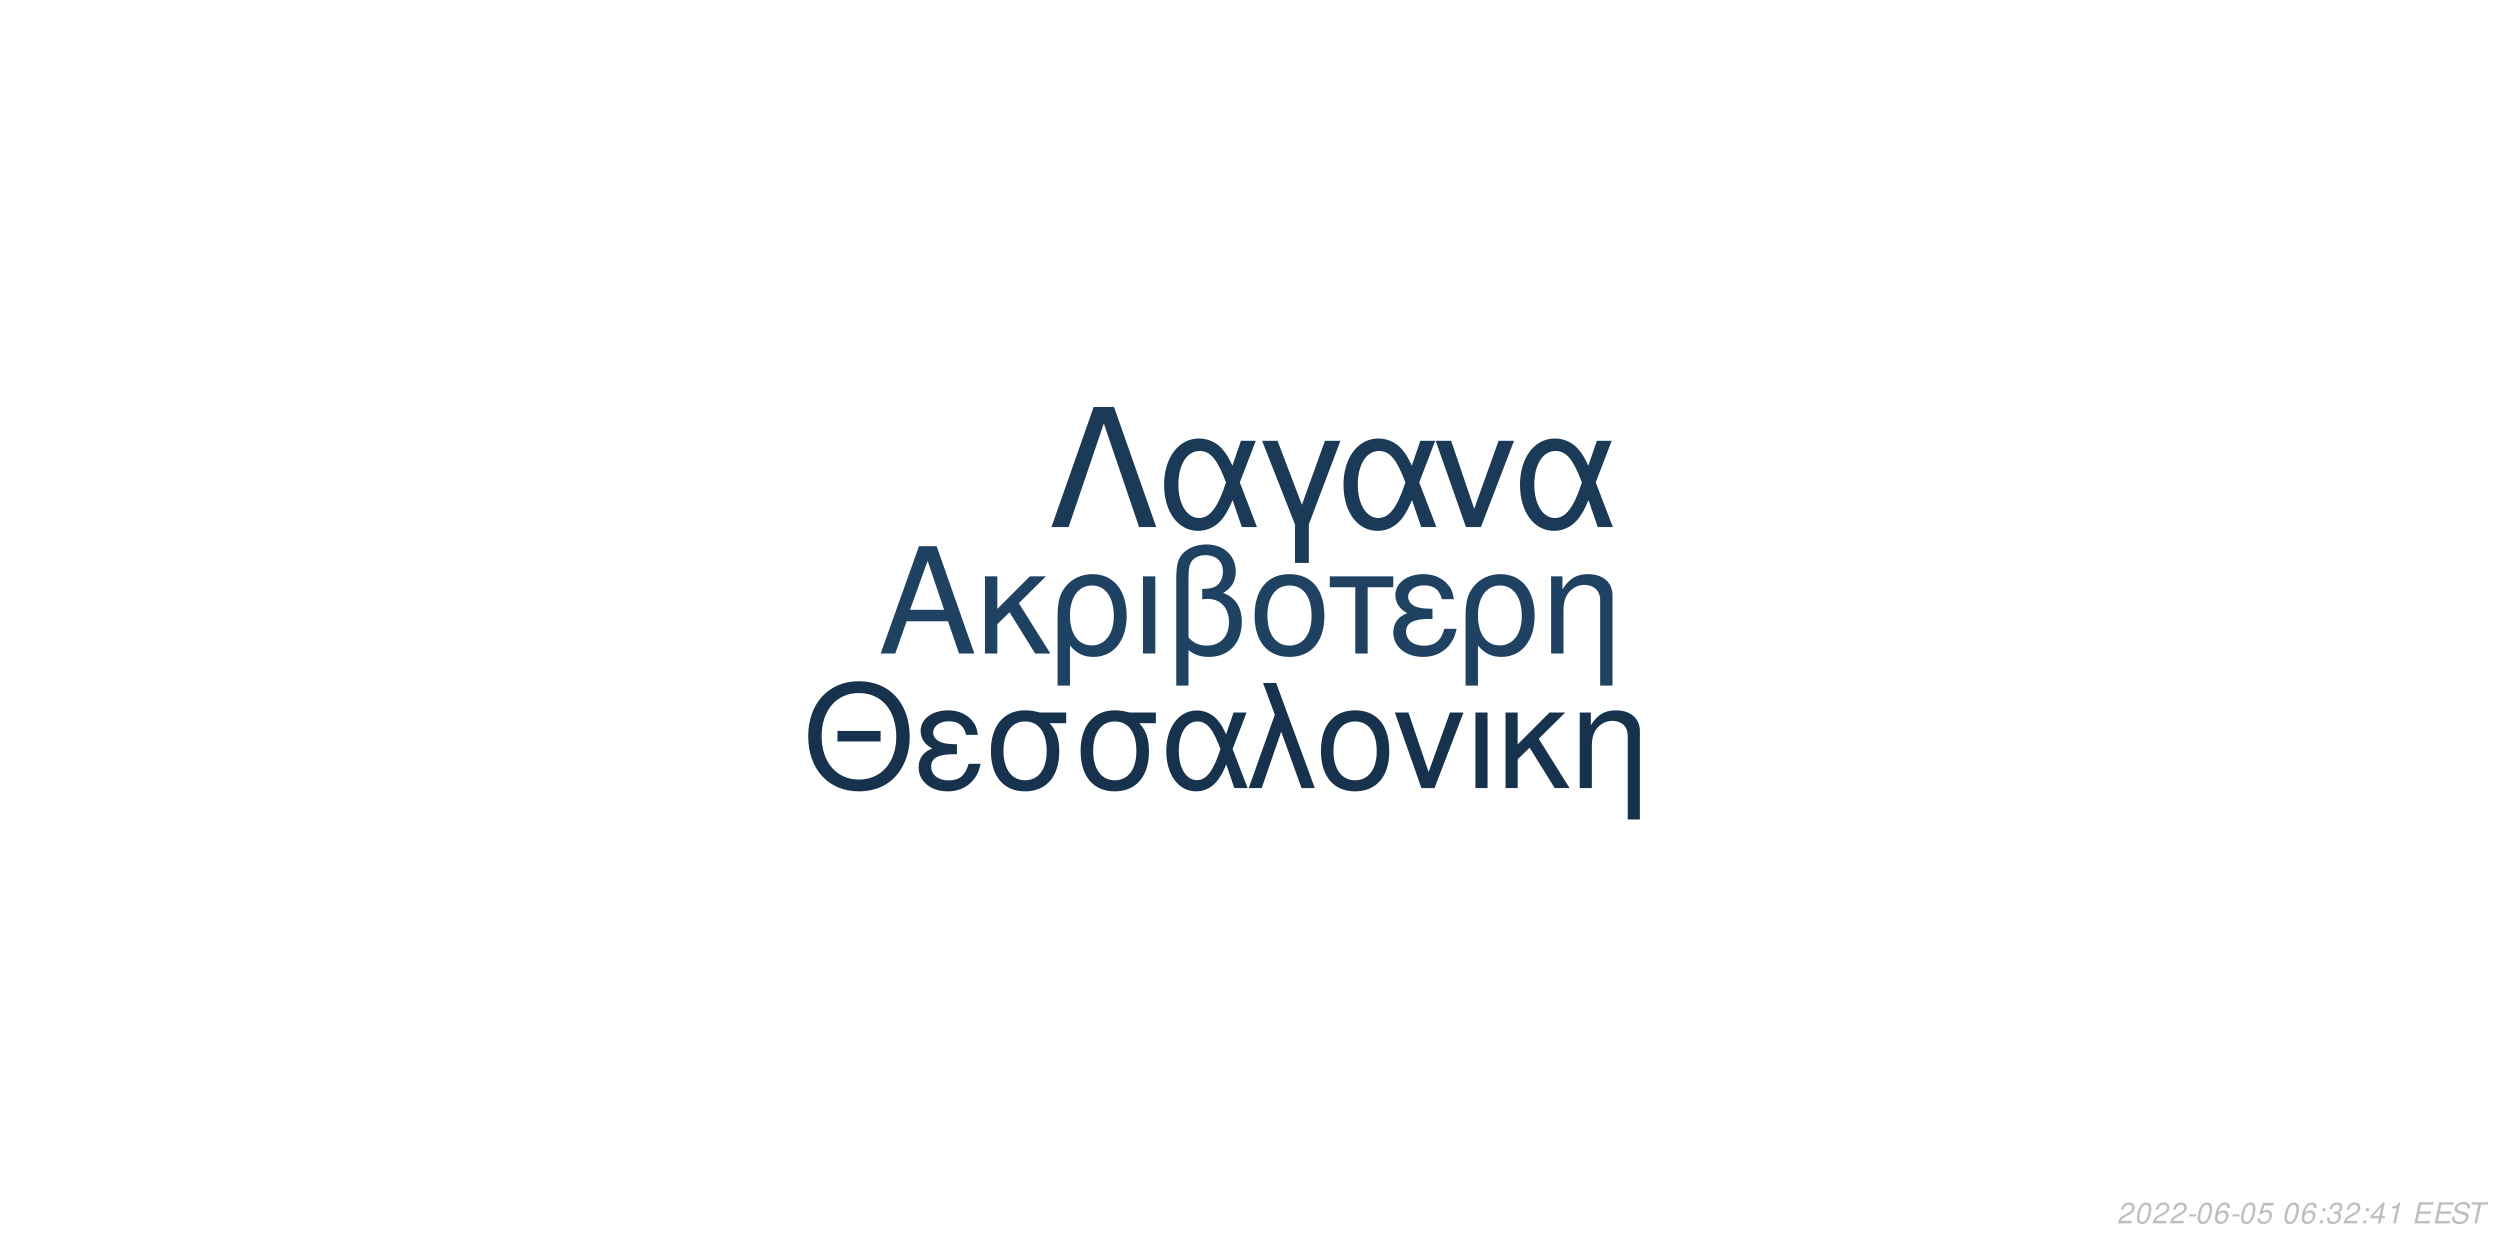
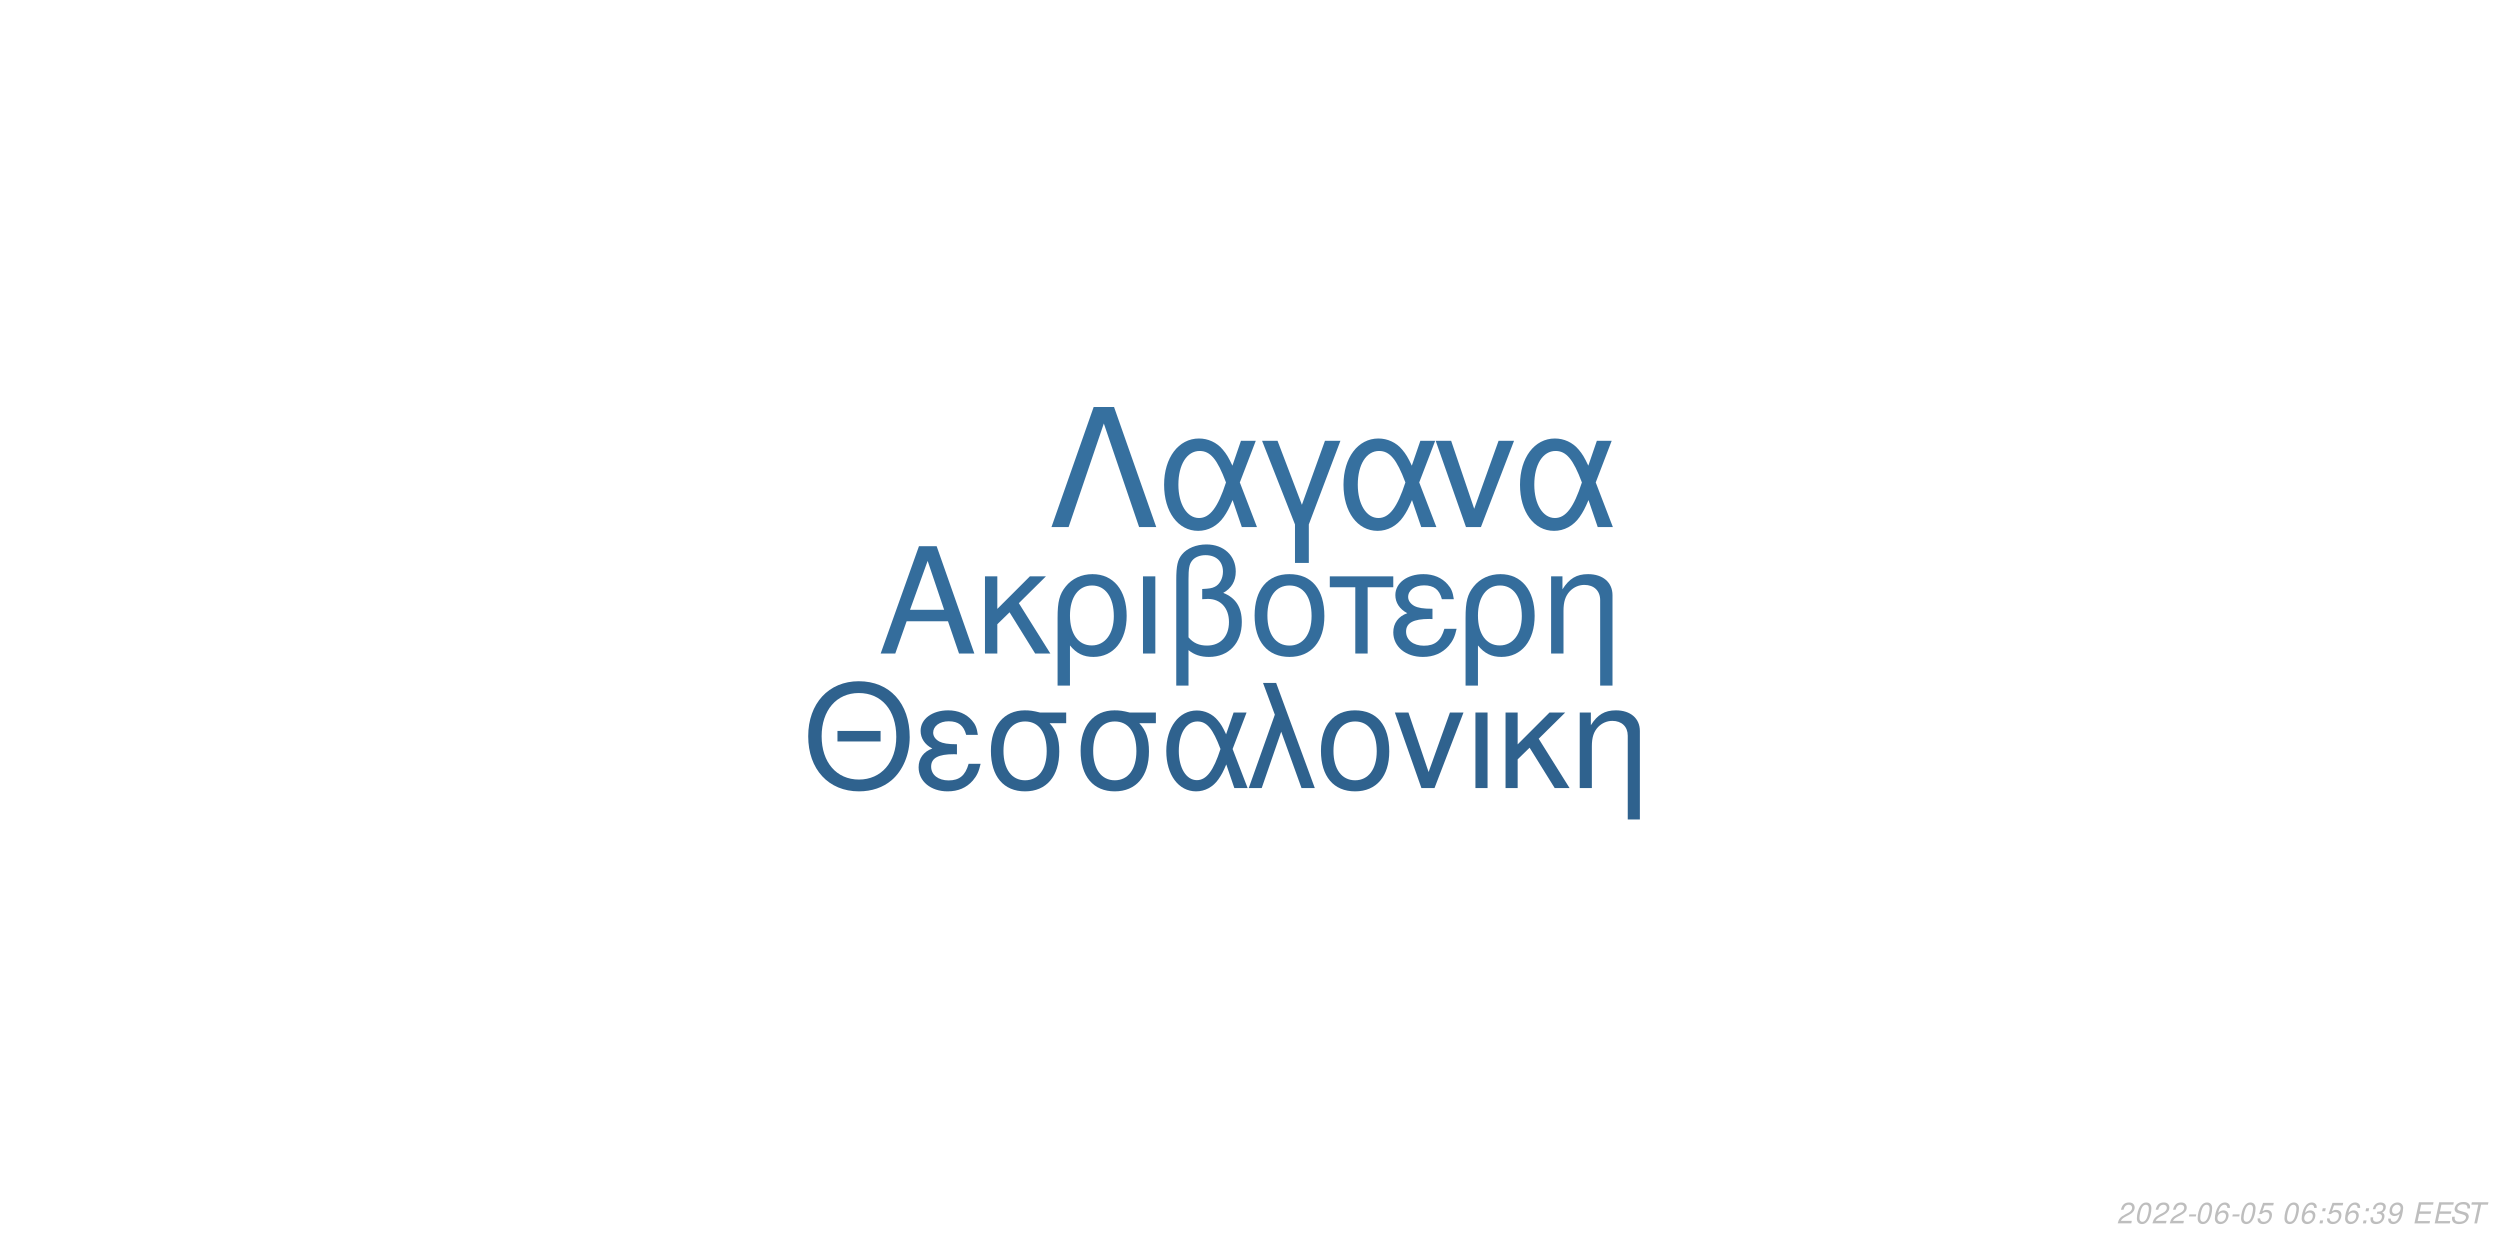
<svg xmlns="http://www.w3.org/2000/svg" xmlns:xlink="http://www.w3.org/1999/xlink" width="864pt" height="432pt" viewBox="0 0 864 432" version="1.1">
  <defs>
    <g>
      <symbol overflow="visible" id="glyph0-0">
        <path style="stroke:none;" d="" />
      </symbol>
      <symbol overflow="visible" id="glyph0-1">
        <path style="stroke:none;" d="M 24.125 -11.141 L 27.938 0 L 33.234 0 L 20.203 -37.094 L 14.094 -37.094 L 0.859 0 L 5.906 0 L 9.828 -11.141 Z M 22.797 -15.109 L 11 -15.109 L 17.094 -32.016 Z M 22.797 -15.109 " />
      </symbol>
      <symbol overflow="visible" id="glyph0-2">
        <path style="stroke:none;" d="M 7.172 -15.422 L 7.172 -26.672 L 2.906 -26.672 L 2.906 0 L 7.172 0 L 7.172 -10.125 L 11.406 -14.25 L 20.25 0 L 25.5 0 L 14.609 -17.406 L 23.969 -26.672 L 18.422 -26.672 Z M 7.172 -15.422 " />
      </symbol>
      <symbol overflow="visible" id="glyph0-3">
        <path style="stroke:none;" d="M 3 11.094 L 7.281 11.094 L 7.281 -2.797 C 9.516 -0.047 11.953 1.172 15.375 1.172 C 22.344 1.172 26.875 -4.422 26.875 -13.031 C 26.875 -21.891 22.297 -27.438 15.062 -27.438 C 11.297 -27.438 7.984 -25.906 5.797 -23.156 C 3.672 -20.516 3 -17.969 3 -12.359 Z M 14.906 -23.516 C 19.547 -23.516 22.438 -19.438 22.438 -12.922 C 22.438 -6.812 19.391 -2.797 14.812 -2.797 C 10.172 -2.797 7.281 -6.766 7.281 -13.125 C 7.281 -19.484 10.234 -23.516 14.906 -23.516 Z M 14.906 -23.516 " />
      </symbol>
      <symbol overflow="visible" id="glyph0-4">
        <path style="stroke:none;" d="M 3.516 0 L 7.781 0 L 7.781 -26.672 L 3.516 -26.672 Z M 3.516 0 " />
      </symbol>
      <symbol overflow="visible" id="glyph0-5">
        <path style="stroke:none;" d="M 4.016 11.094 L 8.25 11.094 L 8.25 -1.172 C 10.172 0.406 12.422 1.172 15.312 1.172 C 22.188 1.172 26.672 -3.609 26.672 -10.891 C 26.672 -15.984 24.578 -19.234 20.25 -20.969 C 23.109 -22.547 24.578 -25.031 24.578 -28.344 C 24.578 -33.844 20.406 -37.703 14.453 -37.703 C 10.938 -37.703 7.734 -36.391 6 -34.25 C 4.484 -32.422 4.016 -30.328 4.016 -25.391 Z M 8.25 -25.656 C 8.25 -29.359 8.5 -30.844 9.469 -32.062 C 10.375 -33.281 12.156 -34 14.094 -34 C 17.812 -34 20.156 -31.812 20.156 -28.297 C 20.156 -25.953 18.984 -23.812 17.297 -23.047 C 16.281 -22.547 15.469 -22.438 12.984 -22.297 L 12.984 -18.781 C 13.734 -18.828 14.344 -18.875 14.969 -18.875 C 19.344 -18.875 22.234 -15.719 22.234 -10.891 C 22.234 -5.906 19.281 -2.75 14.656 -2.75 C 11.953 -2.75 9.922 -3.609 8.25 -5.594 Z M 8.25 -25.656 " />
      </symbol>
      <symbol overflow="visible" id="glyph0-6">
        <path style="stroke:none;" d="M 14.094 -27.438 C 6.562 -27.438 2.094 -22.094 2.094 -13.125 C 2.094 -4.125 6.562 1.172 14.141 1.172 C 21.672 1.172 26.203 -4.172 26.203 -12.922 C 26.203 -22.188 21.828 -27.438 14.094 -27.438 Z M 14.141 -23.516 C 18.938 -23.516 21.781 -19.594 21.781 -12.984 C 21.781 -6.672 18.828 -2.75 14.141 -2.75 C 9.422 -2.75 6.516 -6.672 6.516 -13.125 C 6.516 -19.594 9.422 -23.516 14.141 -23.516 Z M 14.141 -23.516 " />
      </symbol>
      <symbol overflow="visible" id="glyph0-7">
        <path style="stroke:none;" d="M 7.891 0 L 12.156 0 L 12.156 -22.906 L 21.016 -22.906 L 21.016 -26.672 L -0.922 -26.672 L -0.922 -22.906 L 7.891 -22.906 Z M 7.891 0 " />
      </symbol>
      <symbol overflow="visible" id="glyph0-8">
        <path style="stroke:none;" d="M 14.562 -15.469 C 11.344 -15.469 9.562 -15.781 8.297 -16.438 C 6.922 -17.203 6.156 -18.328 6.156 -19.547 C 6.156 -21.891 8.453 -23.562 11.656 -23.562 C 15.062 -23.562 16.953 -22.094 17.812 -18.781 L 21.938 -18.781 C 21.578 -21.266 21.062 -22.5 19.797 -23.922 C 17.812 -26.203 14.906 -27.438 11.453 -27.438 C 5.797 -27.438 1.734 -24.375 1.734 -20.203 C 1.734 -17.609 3.156 -15.375 5.859 -13.938 C 2.797 -12.875 1.016 -10.484 1.016 -7.328 C 1.016 -2.391 5.297 1.172 11.25 1.172 C 14.969 1.172 17.906 -0.109 20.156 -2.641 C 21.578 -4.328 22.297 -5.797 22.906 -8.547 L 18.672 -8.547 C 17.5 -4.422 15.422 -2.703 11.609 -2.703 C 7.938 -2.703 5.438 -4.688 5.438 -7.578 C 5.438 -10.578 7.938 -11.953 13.484 -11.953 C 13.641 -11.953 14.094 -11.953 14.562 -11.906 Z M 14.562 -15.469 " />
      </symbol>
      <symbol overflow="visible" id="glyph0-9">
        <path style="stroke:none;" d="M 3.562 -26.672 L 3.562 0 L 7.844 0 L 7.844 -14.703 C 7.844 -17.906 8.5 -19.891 10.031 -21.531 C 11.406 -22.953 13.188 -23.719 15.062 -23.719 C 18.375 -23.719 20.516 -21.672 20.516 -18.469 L 20.516 11.094 L 24.781 11.094 L 24.781 -20.156 C 24.781 -24.578 21.469 -27.438 16.328 -27.438 C 12.359 -27.438 9.828 -25.906 7.484 -22.188 L 7.484 -26.672 Z M 3.562 -26.672 " />
      </symbol>
      <symbol overflow="visible" id="glyph1-0">
        <path style="stroke:none;" d="" />
      </symbol>
      <symbol overflow="visible" id="glyph1-1">
        <path style="stroke:none;" d="M 26.859 -19.734 L 11.953 -19.734 L 11.953 -16.094 L 26.859 -16.094 Z M 19.328 -36.922 C 8.922 -36.922 1.844 -29.25 1.844 -17.891 C 1.844 -6.484 8.875 1.141 19.391 1.141 C 23.812 1.141 27.703 -0.203 30.641 -2.688 C 34.578 -6.031 36.922 -11.656 36.922 -17.594 C 36.922 -29.297 30 -36.922 19.328 -36.922 Z M 19.328 -32.844 C 27.203 -32.844 32.281 -26.906 32.281 -17.688 C 32.281 -8.922 27.062 -2.938 19.391 -2.938 C 11.609 -2.938 6.484 -8.922 6.484 -17.891 C 6.484 -26.859 11.609 -32.844 19.328 -32.844 Z M 19.328 -32.844 " />
      </symbol>
      <symbol overflow="visible" id="glyph1-2">
        <path style="stroke:none;" d="M 14.25 -15.141 C 11.109 -15.141 9.375 -15.453 8.125 -16.094 C 6.781 -16.844 6.031 -17.938 6.031 -19.141 C 6.031 -21.422 8.266 -23.078 11.406 -23.078 C 14.75 -23.078 16.594 -21.625 17.438 -18.391 L 21.469 -18.391 C 21.125 -20.828 20.625 -22.031 19.391 -23.422 C 17.438 -25.656 14.594 -26.859 11.219 -26.859 C 5.688 -26.859 1.688 -23.875 1.688 -19.781 C 1.688 -17.234 3.094 -15.047 5.734 -13.656 C 2.734 -12.609 1 -10.266 1 -7.172 C 1 -2.344 5.188 1.141 11.016 1.141 C 14.656 1.141 17.547 -0.094 19.734 -2.594 C 21.125 -4.234 21.828 -5.688 22.422 -8.375 L 18.281 -8.375 C 17.141 -4.328 15.094 -2.641 11.359 -2.641 C 7.766 -2.641 5.328 -4.578 5.328 -7.422 C 5.328 -10.359 7.766 -11.703 13.203 -11.703 C 13.359 -11.703 13.797 -11.703 14.25 -11.656 Z M 14.25 -15.141 " />
      </symbol>
      <symbol overflow="visible" id="glyph1-3">
        <path style="stroke:none;" d="M 29 -26.109 L 19.938 -26.109 C 17.594 -26.703 16.438 -26.859 14.703 -26.859 C 7.469 -26.859 2.984 -21.469 2.984 -12.859 C 2.984 -4.031 7.375 1.141 14.797 1.141 C 22.172 1.141 26.609 -4.078 26.609 -12.656 C 26.609 -17.047 25.656 -19.828 23.266 -22.422 L 29 -22.422 Z M 14.797 -23.016 C 19.531 -23.016 22.266 -19.234 22.266 -12.75 C 22.266 -6.531 19.438 -2.688 14.797 -2.688 C 10.172 -2.688 7.328 -6.531 7.328 -12.859 C 7.328 -19.188 10.172 -23.016 14.797 -23.016 Z M 14.797 -23.016 " />
      </symbol>
      <symbol overflow="visible" id="glyph1-4">
        <path style="stroke:none;" d="M 29.344 -26.109 L 24.859 -26.109 L 22.266 -18.578 C 21.125 -21.031 20.484 -22.125 19.328 -23.469 C 17.547 -25.609 14.906 -26.812 12.156 -26.812 C 5.984 -26.812 1.594 -20.984 1.594 -12.812 C 1.594 -4.578 5.828 1.141 11.906 1.141 C 14.953 1.141 17.734 -0.344 19.625 -3.047 C 20.672 -4.531 21.281 -5.688 22.328 -8.172 L 25.109 0 L 29.703 0 L 24.516 -13.5 Z M 20.328 -13.5 C 17.891 -5.922 15.453 -2.734 12.156 -2.734 C 8.516 -2.734 5.922 -6.922 5.922 -12.812 C 5.922 -18.938 8.516 -23.016 12.359 -23.016 C 15.594 -23.016 17.688 -20.531 20.328 -13.5 Z M 20.328 -13.5 " />
      </symbol>
      <symbol overflow="visible" id="glyph1-5">
        <path style="stroke:none;" d="M 1.094 0 L 5.578 0 L 12.312 -19.484 L 19.328 0 L 23.922 0 L 10.562 -36.328 L 6.031 -36.328 L 10.109 -25.359 Z M 1.094 0 " />
      </symbol>
      <symbol overflow="visible" id="glyph1-6">
        <path style="stroke:none;" d="M 13.797 -26.859 C 6.422 -26.859 2.047 -21.625 2.047 -12.859 C 2.047 -4.031 6.422 1.141 13.859 1.141 C 21.234 1.141 25.656 -4.078 25.656 -12.656 C 25.656 -21.719 21.375 -26.859 13.797 -26.859 Z M 13.859 -23.016 C 18.531 -23.016 21.328 -19.188 21.328 -12.703 C 21.328 -6.531 18.438 -2.688 13.859 -2.688 C 9.219 -2.688 6.375 -6.531 6.375 -12.859 C 6.375 -19.188 9.219 -23.016 13.859 -23.016 Z M 13.859 -23.016 " />
      </symbol>
      <symbol overflow="visible" id="glyph1-7">
        <path style="stroke:none;" d="M 14.297 0 L 24.312 -26.109 L 19.625 -26.109 L 12.25 -5.531 L 5.281 -26.109 L 0.594 -26.109 L 9.766 0 Z M 14.297 0 " />
      </symbol>
      <symbol overflow="visible" id="glyph1-8">
        <path style="stroke:none;" d="M 3.438 0 L 7.625 0 L 7.625 -26.109 L 3.438 -26.109 Z M 3.438 0 " />
      </symbol>
      <symbol overflow="visible" id="glyph1-9">
        <path style="stroke:none;" d="M 7.031 -15.094 L 7.031 -26.109 L 2.844 -26.109 L 2.844 0 L 7.031 0 L 7.031 -9.922 L 11.156 -13.953 L 19.828 0 L 24.969 0 L 14.297 -17.047 L 23.469 -26.109 L 18.031 -26.109 Z M 7.031 -15.094 " />
      </symbol>
      <symbol overflow="visible" id="glyph1-10">
        <path style="stroke:none;" d="M 3.484 -26.109 L 3.484 0 L 7.672 0 L 7.672 -14.406 C 7.672 -17.547 8.328 -19.484 9.812 -21.078 C 11.156 -22.469 12.906 -23.219 14.75 -23.219 C 17.984 -23.219 20.078 -21.234 20.078 -18.094 L 20.078 10.859 L 24.266 10.859 L 24.266 -19.734 C 24.266 -24.062 21.031 -26.859 16 -26.859 C 12.109 -26.859 9.609 -25.359 7.328 -21.719 L 7.328 -26.109 Z M 3.484 -26.109 " />
      </symbol>
      <symbol overflow="visible" id="glyph2-0">
        <path style="stroke:none;" d="" />
      </symbol>
      <symbol overflow="visible" id="glyph2-1">
        <path style="stroke:none;" d="M 22.531 -41.484 L 15.484 -41.484 L 0.906 0 L 6.828 0 L 19 -35.797 L 31.188 0 L 37.109 0 Z M 22.531 -41.484 " />
      </symbol>
      <symbol overflow="visible" id="glyph2-2">
        <path style="stroke:none;" d="M 33.516 -29.812 L 28.391 -29.812 L 25.438 -21.219 C 24.125 -24.016 23.391 -25.266 22.078 -26.797 C 20.031 -29.25 17.016 -30.609 13.891 -30.609 C 6.828 -30.609 1.828 -23.953 1.828 -14.625 C 1.828 -5.234 6.656 1.312 13.594 1.312 C 17.078 1.312 20.266 -0.391 22.422 -3.469 C 23.609 -5.172 24.297 -6.484 25.5 -9.328 L 28.688 0 L 33.922 0 L 28 -15.422 Z M 23.219 -15.422 C 20.422 -6.766 17.641 -3.125 13.891 -3.125 C 9.734 -3.125 6.766 -7.906 6.766 -14.625 C 6.766 -21.625 9.734 -26.297 14.109 -26.297 C 17.812 -26.297 20.203 -23.453 23.219 -15.422 Z M 23.219 -15.422 " />
      </symbol>
      <symbol overflow="visible" id="glyph2-3">
        <path style="stroke:none;" d="M 12.062 12.406 L 16.844 12.406 L 16.844 -0.906 L 27.766 -29.812 L 22.422 -29.812 L 14.453 -7.688 L 6.031 -29.812 L 0.688 -29.812 L 12.062 -0.906 Z M 12.062 12.406 " />
      </symbol>
      <symbol overflow="visible" id="glyph2-4">
        <path style="stroke:none;" d="M 16.328 0 L 27.766 -29.812 L 22.422 -29.812 L 14 -6.312 L 6.031 -29.812 L 0.688 -29.812 L 11.156 0 Z M 16.328 0 " />
      </symbol>
      <symbol overflow="visible" id="glyph3-0">
        <path style="stroke:none;" d="" />
      </symbol>
      <symbol overflow="visible" id="glyph3-1">
        <path style="stroke:none;" d="M 5.234 -0.875 L 1.469 -0.875 C 1.641 -1.375 2.203 -1.891 3.109 -2.344 L 4.234 -2.938 C 5.562 -3.625 6.219 -4.469 6.219 -5.484 C 6.219 -5.938 6.062 -6.359 5.797 -6.656 C 5.469 -7.047 4.984 -7.234 4.312 -7.234 C 2.766 -7.234 1.891 -6.453 1.484 -4.734 L 2.375 -4.734 C 2.484 -5.188 2.609 -5.484 2.797 -5.75 C 3.094 -6.203 3.609 -6.453 4.188 -6.453 C 4.891 -6.453 5.344 -6.031 5.344 -5.375 C 5.344 -4.703 4.859 -4.094 4.016 -3.656 L 2.984 -3.125 C 1.234 -2.188 0.797 -1.656 0.344 -0.016 L 5.047 -0.016 Z M 5.234 -0.875 " />
      </symbol>
      <symbol overflow="visible" id="glyph3-2">
        <path style="stroke:none;" d="M 4.203 -7.234 C 3.375 -7.234 2.688 -6.812 2.125 -5.984 C 1.484 -5.047 0.984 -3.188 0.984 -1.734 C 0.984 -1.109 1.172 -0.562 1.484 -0.266 C 1.797 0.047 2.281 0.234 2.766 0.234 C 3.625 0.234 4.281 -0.156 4.859 -1.016 C 5.516 -1.953 6 -3.797 6 -5.266 C 6 -6.5 5.328 -7.234 4.203 -7.234 Z M 4.094 -6.453 C 4.734 -6.453 5.125 -5.984 5.125 -5.156 C 5.125 -4.203 4.781 -2.625 4.406 -1.812 C 3.984 -0.938 3.516 -0.547 2.875 -0.547 C 2.25 -0.547 1.875 -1.031 1.875 -1.828 C 1.875 -2.797 2.203 -4.344 2.594 -5.203 C 2.984 -6.047 3.453 -6.453 4.094 -6.453 Z M 4.094 -6.453 " />
      </symbol>
      <symbol overflow="visible" id="glyph3-3">
        <path style="stroke:none;" d="M 3.516 -3.125 L 1.125 -3.125 L 0.969 -2.406 L 3.359 -2.406 Z M 3.516 -3.125 " />
      </symbol>
      <symbol overflow="visible" id="glyph3-4">
        <path style="stroke:none;" d="M 6.125 -5.344 L 6.141 -5.625 C 6.141 -6.609 5.453 -7.234 4.391 -7.234 C 3.438 -7.234 2.641 -6.719 2.016 -5.703 C 1.422 -4.781 0.938 -2.953 0.938 -1.688 C 0.938 -0.516 1.688 0.234 2.859 0.234 C 3.703 0.234 4.438 -0.156 5 -0.875 C 5.406 -1.422 5.672 -2.156 5.672 -2.766 C 5.672 -3.812 4.969 -4.5 3.906 -4.5 C 3.234 -4.5 2.672 -4.234 2.094 -3.625 C 2.406 -5.375 3.234 -6.453 4.25 -6.453 C 4.703 -6.453 5.062 -6.234 5.172 -5.844 C 5.203 -5.719 5.234 -5.578 5.25 -5.344 Z M 3.656 -3.734 C 4.344 -3.734 4.797 -3.281 4.797 -2.625 C 4.797 -1.469 3.984 -0.547 2.984 -0.547 C 2.297 -0.547 1.812 -1.047 1.812 -1.766 C 1.812 -2.859 2.625 -3.734 3.656 -3.734 Z M 3.656 -3.734 " />
      </symbol>
      <symbol overflow="visible" id="glyph3-5">
        <path style="stroke:none;" d="M 6.297 -7.094 L 2.594 -7.094 L 1.234 -3.234 L 2.047 -3.234 C 2.656 -3.766 2.938 -3.906 3.531 -3.906 C 4.328 -3.906 4.797 -3.453 4.797 -2.688 C 4.797 -1.438 3.969 -0.547 2.828 -0.547 C 2.031 -0.547 1.609 -0.938 1.578 -1.734 L 0.703 -1.734 L 0.703 -1.516 C 0.703 -0.938 0.844 -0.547 1.188 -0.266 C 1.562 0.062 2.078 0.234 2.703 0.234 C 3.656 0.234 4.391 -0.156 4.984 -0.922 C 5.422 -1.5 5.672 -2.234 5.672 -2.953 C 5.672 -4 4.938 -4.672 3.812 -4.672 C 3.328 -4.672 2.906 -4.547 2.406 -4.234 L 3.109 -6.219 L 6.109 -6.219 Z M 6.297 -7.094 " />
      </symbol>
      <symbol overflow="visible" id="glyph3-6">
        <path style="stroke:none;" d="" />
      </symbol>
      <symbol overflow="visible" id="glyph3-7">
        <path style="stroke:none;" d="M 2.359 -1.031 L 1.312 -1.031 L 1.094 0 L 2.141 0 Z M 3.266 -5.234 L 2.219 -5.234 L 2 -4.203 L 3.047 -4.203 Z M 3.266 -5.234 " />
      </symbol>
      <symbol overflow="visible" id="glyph3-8">
        <path style="stroke:none;" d="M 2.922 -3.312 C 3.125 -3.344 3.234 -3.344 3.375 -3.344 C 4.203 -3.344 4.688 -3 4.688 -2.406 C 4.688 -1.312 3.906 -0.547 2.781 -0.547 C 2.047 -0.547 1.594 -0.938 1.594 -1.562 C 1.594 -1.719 1.609 -1.844 1.656 -2.094 L 0.766 -2.094 C 0.734 -1.797 0.719 -1.641 0.719 -1.469 C 0.719 -0.375 1.406 0.234 2.641 0.234 C 3.547 0.234 4.297 -0.078 4.812 -0.656 C 5.266 -1.156 5.562 -1.875 5.562 -2.547 C 5.562 -3.125 5.344 -3.453 4.797 -3.734 C 5.641 -4.234 6.016 -4.844 6.016 -5.734 C 6.016 -6.656 5.312 -7.234 4.203 -7.234 C 3.375 -7.234 2.672 -6.938 2.188 -6.375 C 1.891 -6.031 1.703 -5.641 1.516 -4.906 L 2.391 -4.906 C 2.5 -5.359 2.594 -5.594 2.734 -5.812 C 3.047 -6.234 3.516 -6.453 4.078 -6.453 C 4.734 -6.453 5.141 -6.125 5.141 -5.578 C 5.141 -5.188 5.016 -4.797 4.797 -4.547 C 4.516 -4.234 4 -4.062 3.266 -4.062 L 3.078 -4.062 Z M 2.922 -3.312 " />
      </symbol>
      <symbol overflow="visible" id="glyph3-9">
-         <path style="stroke:none;" d="M 3.625 -1.75 L 3.266 0 L 4.141 0 L 4.516 -1.75 L 5.562 -1.75 L 5.734 -2.531 L 4.688 -2.531 L 5.688 -7.234 L 5.016 -7.234 L 0.844 -2.672 L 0.641 -1.75 Z M 3.797 -2.531 L 1.594 -2.531 L 4.469 -5.703 Z M 3.797 -2.531 " />
+         <path style="stroke:none;" d="M 0.844 -1.656 C 0.844 -1.547 0.844 -1.438 0.844 -1.375 C 0.844 -0.406 1.531 0.234 2.578 0.234 C 3.203 0.234 3.766 0.016 4.297 -0.438 C 4.938 -1 5.312 -1.656 5.594 -2.719 C 5.844 -3.672 6.016 -4.766 6.016 -5.375 C 6.016 -5.844 5.844 -6.328 5.547 -6.656 C 5.203 -7.031 4.703 -7.234 4.062 -7.234 C 2.516 -7.234 1.297 -5.938 1.297 -4.266 C 1.297 -3.203 1.984 -2.547 3.047 -2.547 C 3.484 -2.547 3.953 -2.672 4.281 -2.891 C 4.406 -2.984 4.547 -3.078 4.828 -3.344 C 4.438 -1.484 3.703 -0.547 2.703 -0.547 C 2.109 -0.547 1.719 -0.938 1.719 -1.547 L 1.719 -1.656 Z M 3.953 -6.453 C 4.625 -6.453 5.141 -5.953 5.141 -5.281 C 5.141 -4.188 4.312 -3.312 3.297 -3.312 C 2.594 -3.312 2.172 -3.734 2.172 -4.453 C 2.172 -5.562 2.984 -6.453 3.953 -6.453 Z M 3.953 -6.453 " />
      </symbol>
      <symbol overflow="visible" id="glyph3-10">
-         <path style="stroke:none;" d="M 3.703 -5.188 L 2.594 0 L 3.469 0 L 5.016 -7.234 L 4.438 -7.234 C 3.906 -6.156 3.688 -6.016 2.234 -5.812 L 2.109 -5.188 Z M 3.703 -5.188 " />
+         <path style="stroke:none;" d="M 2.547 -3.312 L 6.5 -3.312 L 6.688 -4.141 L 2.719 -4.141 L 3.219 -6.469 L 7.344 -6.469 L 7.516 -7.297 L 2.453 -7.297 L 0.906 0 L 6.125 0 L 6.297 -0.812 L 2.016 -0.812 Z M 2.547 -3.312 " />
      </symbol>
      <symbol overflow="visible" id="glyph3-11">
-         <path style="stroke:none;" d="M 2.547 -3.312 L 6.5 -3.312 L 6.688 -4.141 L 2.719 -4.141 L 3.219 -6.469 L 7.344 -6.469 L 7.516 -7.297 L 2.453 -7.297 L 0.906 0 L 6.125 0 L 6.297 -0.812 L 2.016 -0.812 Z M 2.547 -3.312 " />
+         <path style="stroke:none;" d="M 7.062 -5.156 C 7.125 -5.438 7.141 -5.562 7.141 -5.703 C 7.141 -6.156 6.938 -6.594 6.594 -6.891 C 6.188 -7.25 5.656 -7.406 4.875 -7.406 C 3.844 -7.406 3.047 -7.125 2.5 -6.562 C 2.094 -6.141 1.781 -5.438 1.781 -4.922 C 1.781 -4.297 2.219 -3.766 2.891 -3.562 L 4.594 -3.094 C 5.406 -2.859 5.734 -2.578 5.734 -2.094 C 5.734 -1.781 5.547 -1.406 5.266 -1.141 C 4.844 -0.766 4.266 -0.578 3.453 -0.578 C 2.328 -0.578 1.812 -0.984 1.812 -1.906 C 1.812 -2.047 1.812 -2.125 1.844 -2.312 L 0.984 -2.312 C 0.906 -2.062 0.891 -1.906 0.891 -1.688 C 0.891 -0.484 1.797 0.234 3.297 0.234 C 4.359 0.234 5.234 -0.062 5.812 -0.609 C 6.344 -1.078 6.688 -1.797 6.688 -2.375 C 6.688 -2.641 6.609 -2.906 6.453 -3.156 C 6.234 -3.5 5.938 -3.703 5.469 -3.828 L 3.75 -4.312 C 2.984 -4.547 2.734 -4.734 2.734 -5.188 C 2.734 -5.547 2.875 -5.844 3.188 -6.109 C 3.547 -6.438 4.031 -6.594 4.703 -6.594 C 5.266 -6.594 5.688 -6.484 5.906 -6.297 C 6.094 -6.125 6.219 -5.797 6.219 -5.516 C 6.219 -5.422 6.203 -5.344 6.188 -5.156 Z M 7.062 -5.156 " />
      </symbol>
      <symbol overflow="visible" id="glyph3-12">
-         <path style="stroke:none;" d="M 7.062 -5.156 C 7.125 -5.438 7.141 -5.562 7.141 -5.703 C 7.141 -6.156 6.938 -6.594 6.594 -6.891 C 6.188 -7.25 5.656 -7.406 4.875 -7.406 C 3.844 -7.406 3.047 -7.125 2.5 -6.562 C 2.094 -6.141 1.781 -5.438 1.781 -4.922 C 1.781 -4.297 2.219 -3.766 2.891 -3.562 L 4.594 -3.094 C 5.406 -2.859 5.734 -2.578 5.734 -2.094 C 5.734 -1.781 5.547 -1.406 5.266 -1.141 C 4.844 -0.766 4.266 -0.578 3.453 -0.578 C 2.328 -0.578 1.812 -0.984 1.812 -1.906 C 1.812 -2.047 1.812 -2.125 1.844 -2.312 L 0.984 -2.312 C 0.906 -2.062 0.891 -1.906 0.891 -1.688 C 0.891 -0.484 1.797 0.234 3.297 0.234 C 4.359 0.234 5.234 -0.062 5.812 -0.609 C 6.344 -1.078 6.688 -1.797 6.688 -2.375 C 6.688 -2.641 6.609 -2.906 6.453 -3.156 C 6.234 -3.5 5.938 -3.703 5.469 -3.828 L 3.75 -4.312 C 2.984 -4.547 2.734 -4.734 2.734 -5.188 C 2.734 -5.547 2.875 -5.844 3.188 -6.109 C 3.547 -6.438 4.031 -6.594 4.703 -6.594 C 5.266 -6.594 5.688 -6.484 5.906 -6.297 C 6.094 -6.125 6.219 -5.797 6.219 -5.516 C 6.219 -5.422 6.203 -5.344 6.188 -5.156 Z M 7.062 -5.156 " />
-       </symbol>
-       <symbol overflow="visible" id="glyph3-13">
        <path style="stroke:none;" d="M 4.938 -6.469 L 7.312 -6.469 L 7.484 -7.297 L 1.75 -7.297 L 1.578 -6.469 L 3.984 -6.469 L 2.609 0 L 3.547 0 Z M 4.938 -6.469 " />
      </symbol>
    </g>
  </defs>
  <g id="surface1">
    <rect x="0" y="0" width="864" height="432" style="fill:rgb(100%,100%,100%);fill-opacity:1;stroke:none;" />
-     <g style="fill:rgb(12.157%,25.882%,38.824%);fill-opacity:1;">
+     <g style="fill:rgb(20.392%,42.745%,61.176%);fill-opacity:1;">
      <use xlink:href="#glyph0-1" x="303.5" y="225.861" />
      <use xlink:href="#glyph0-2" x="337.5" y="225.861" />
      <use xlink:href="#glyph0-3" x="362.5" y="225.861" />
      <use xlink:href="#glyph0-4" x="391.5" y="225.861" />
      <use xlink:href="#glyph0-5" x="402.5" y="225.861" />
      <use xlink:href="#glyph0-6" x="431.5" y="225.861" />
      <use xlink:href="#glyph0-7" x="460.5" y="225.861" />
      <use xlink:href="#glyph0-8" x="480.5" y="225.861" />
      <use xlink:href="#glyph0-3" x="503.5" y="225.861" />
      <use xlink:href="#glyph0-9" x="532.5" y="225.861" />
    </g>
-     <g style="fill:rgb(8.627%,19.608%,29.804%);fill-opacity:1;">
+     <g style="fill:rgb(18.431%,38.431%,55.686%);fill-opacity:1;">
      <use xlink:href="#glyph1-1" x="277.473" y="272.354" />
      <use xlink:href="#glyph1-2" x="316.473" y="272.354" />
      <use xlink:href="#glyph1-3" x="339.473" y="272.354" />
      <use xlink:href="#glyph1-3" x="370.473" y="272.354" />
      <use xlink:href="#glyph1-4" x="401.473" y="272.354" />
      <use xlink:href="#glyph1-5" x="430.473" y="272.354" />
      <use xlink:href="#glyph1-6" x="454.473" y="272.354" />
      <use xlink:href="#glyph1-7" x="481.473" y="272.354" />
      <use xlink:href="#glyph1-8" x="506.473" y="272.354" />
      <use xlink:href="#glyph1-9" x="517.473" y="272.354" />
      <use xlink:href="#glyph1-10" x="542.473" y="272.354" />
    </g>
-     <g style="fill:rgb(10.196%,22.745%,34.118%);fill-opacity:1;">
+     <g style="fill:rgb(21.176%,43.922%,62.353%);fill-opacity:1;">
      <use xlink:href="#glyph2-1" x="362.484" y="182.152" />
      <use xlink:href="#glyph2-2" x="400.484" y="182.152" />
      <use xlink:href="#glyph2-3" x="435.484" y="182.152" />
      <use xlink:href="#glyph2-2" x="462.484" y="182.152" />
      <use xlink:href="#glyph2-4" x="495.484" y="182.152" />
      <use xlink:href="#glyph2-2" x="523.484" y="182.152" />
    </g>
    <g style="fill:rgb(74.51%,74.51%,74.51%);fill-opacity:1;">
      <use xlink:href="#glyph3-1" x="731.52" y="422.81" />
      <use xlink:href="#glyph3-2" x="737.52" y="422.81" />
      <use xlink:href="#glyph3-1" x="743.52" y="422.81" />
      <use xlink:href="#glyph3-1" x="749.52" y="422.81" />
      <use xlink:href="#glyph3-3" x="755.52" y="422.81" />
      <use xlink:href="#glyph3-2" x="758.52" y="422.81" />
      <use xlink:href="#glyph3-4" x="764.52" y="422.81" />
      <use xlink:href="#glyph3-3" x="770.52" y="422.81" />
      <use xlink:href="#glyph3-2" x="773.52" y="422.81" />
      <use xlink:href="#glyph3-5" x="779.52" y="422.81" />
      <use xlink:href="#glyph3-6" x="785.52" y="422.81" />
      <use xlink:href="#glyph3-2" x="788.52" y="422.81" />
      <use xlink:href="#glyph3-4" x="794.52" y="422.81" />
      <use xlink:href="#glyph3-7" x="800.52" y="422.81" />
-       <use xlink:href="#glyph3-8" x="803.52" y="422.81" />
-       <use xlink:href="#glyph3-1" x="809.52" y="422.81" />
+       <use xlink:href="#glyph3-5" x="803.52" y="422.81" />
+       <use xlink:href="#glyph3-4" x="809.52" y="422.81" />
      <use xlink:href="#glyph3-7" x="815.52" y="422.81" />
-       <use xlink:href="#glyph3-9" x="818.52" y="422.81" />
-       <use xlink:href="#glyph3-10" x="824.52" y="422.81" />
+       <use xlink:href="#glyph3-8" x="818.52" y="422.81" />
+       <use xlink:href="#glyph3-9" x="824.52" y="422.81" />
      <use xlink:href="#glyph3-6" x="830.52" y="422.81" />
-       <use xlink:href="#glyph3-11" x="833.52" y="422.81" />
-       <use xlink:href="#glyph3-11" x="840.52" y="422.81" />
-       <use xlink:href="#glyph3-12" x="846.52" y="422.81" />
-       <use xlink:href="#glyph3-13" x="852.52" y="422.81" />
+       <use xlink:href="#glyph3-10" x="833.52" y="422.81" />
+       <use xlink:href="#glyph3-10" x="840.52" y="422.81" />
+       <use xlink:href="#glyph3-11" x="846.52" y="422.81" />
+       <use xlink:href="#glyph3-12" x="852.52" y="422.81" />
    </g>
  </g>
</svg>
